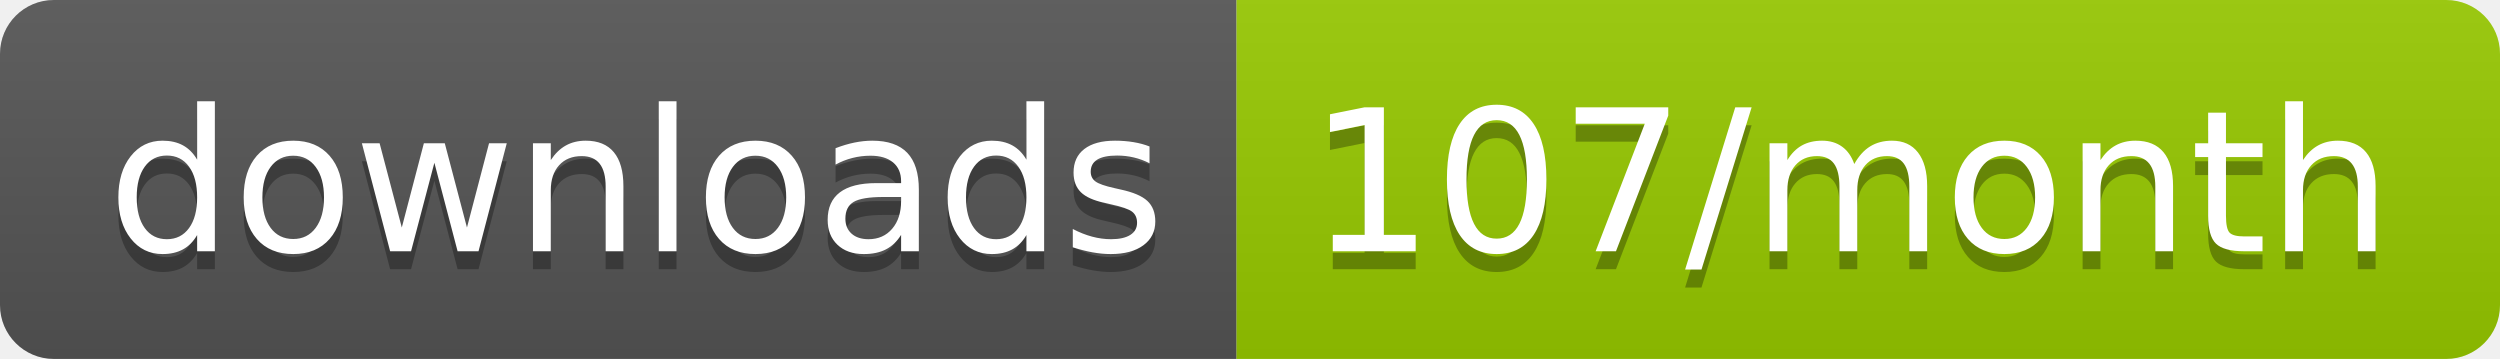
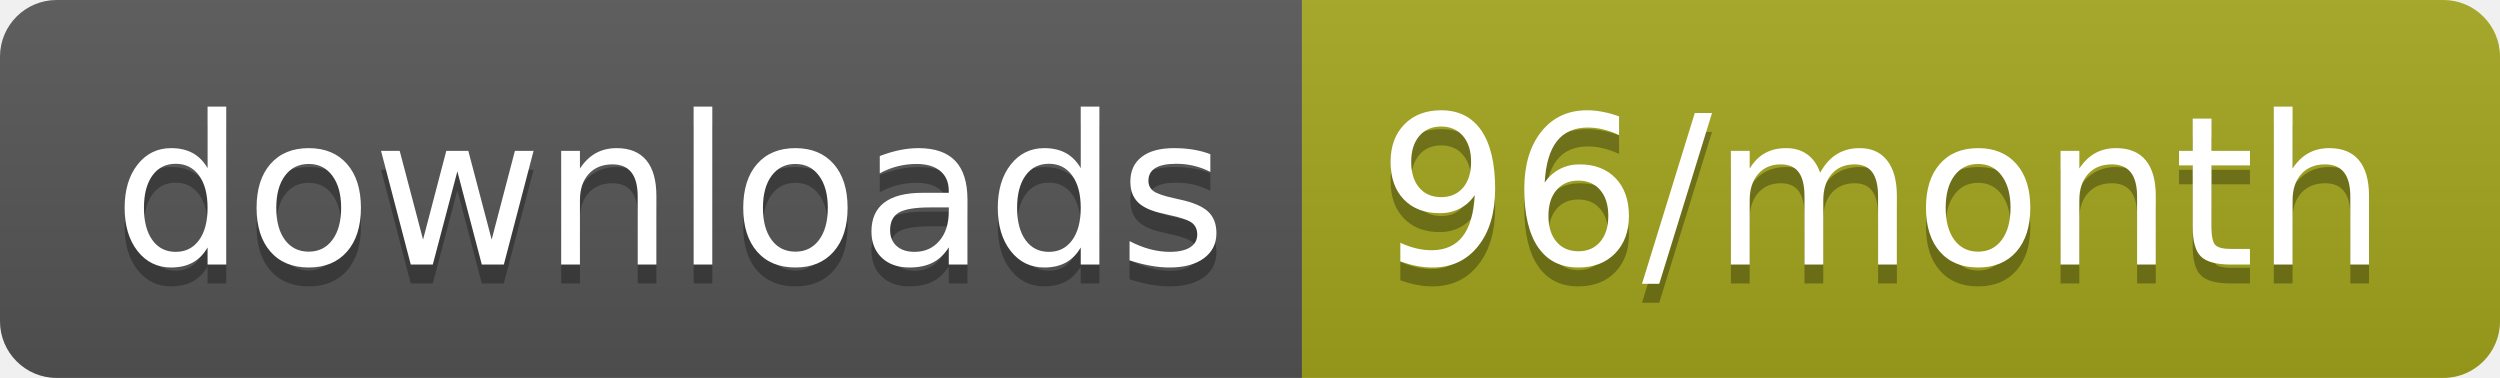
- <svg xmlns="http://www.w3.org/2000/svg" width="139.3" height="20">
+ <svg xmlns="http://www.w3.org/2000/svg" width="132.3" height="20">
  <linearGradient id="smooth" x2="0" y2="100%">
    <stop offset="0" stop-color="#bbb" stop-opacity=".1" />
    <stop offset="1" stop-opacity=".1" />
  </linearGradient>
  <clipPath id="round">
-     <rect width="139.3" height="20" rx="3" fill="#fff" />
+     <rect width="132.3" height="20" rx="3" fill="#fff" />
  </clipPath>
  <g clip-path="url(#round)">
    <rect width="68.9" height="20" fill="#555" />
-     <rect x="68.9" width="70.4" height="20" fill="#97CA00" />
-     <rect width="139.3" height="20" fill="url(#smooth)" />
+     <rect x="68.9" width="63.4" height="20" fill="#a4a61d" />
+     <rect width="132.3" height="20" fill="url(#smooth)" />
  </g>
  <g fill="#fff" text-anchor="middle" font-family="DejaVu Sans,Verdana,Geneva,sans-serif" font-size="110">
    <text x="354.5" y="150" fill="#010101" fill-opacity=".3" transform="scale(0.1)" textLength="589.0" lengthAdjust="spacing">downloads</text>
    <text x="354.5" y="140" transform="scale(0.1)" textLength="589.0" lengthAdjust="spacing">downloads</text>
-     <text x="1031.0" y="150" fill="#010101" fill-opacity=".3" transform="scale(0.1)" textLength="604.0" lengthAdjust="spacing">107/month</text>
-     <text x="1031.0" y="140" transform="scale(0.1)" textLength="604.0" lengthAdjust="spacing">107/month</text>
+     <text x="996" y="150" fill="#010101" fill-opacity=".3" transform="scale(0.1)" textLength="534.0" lengthAdjust="spacing">96/month</text>
+     <text x="996" y="140" transform="scale(0.1)" textLength="534.0" lengthAdjust="spacing">96/month</text>
  </g>
</svg>
